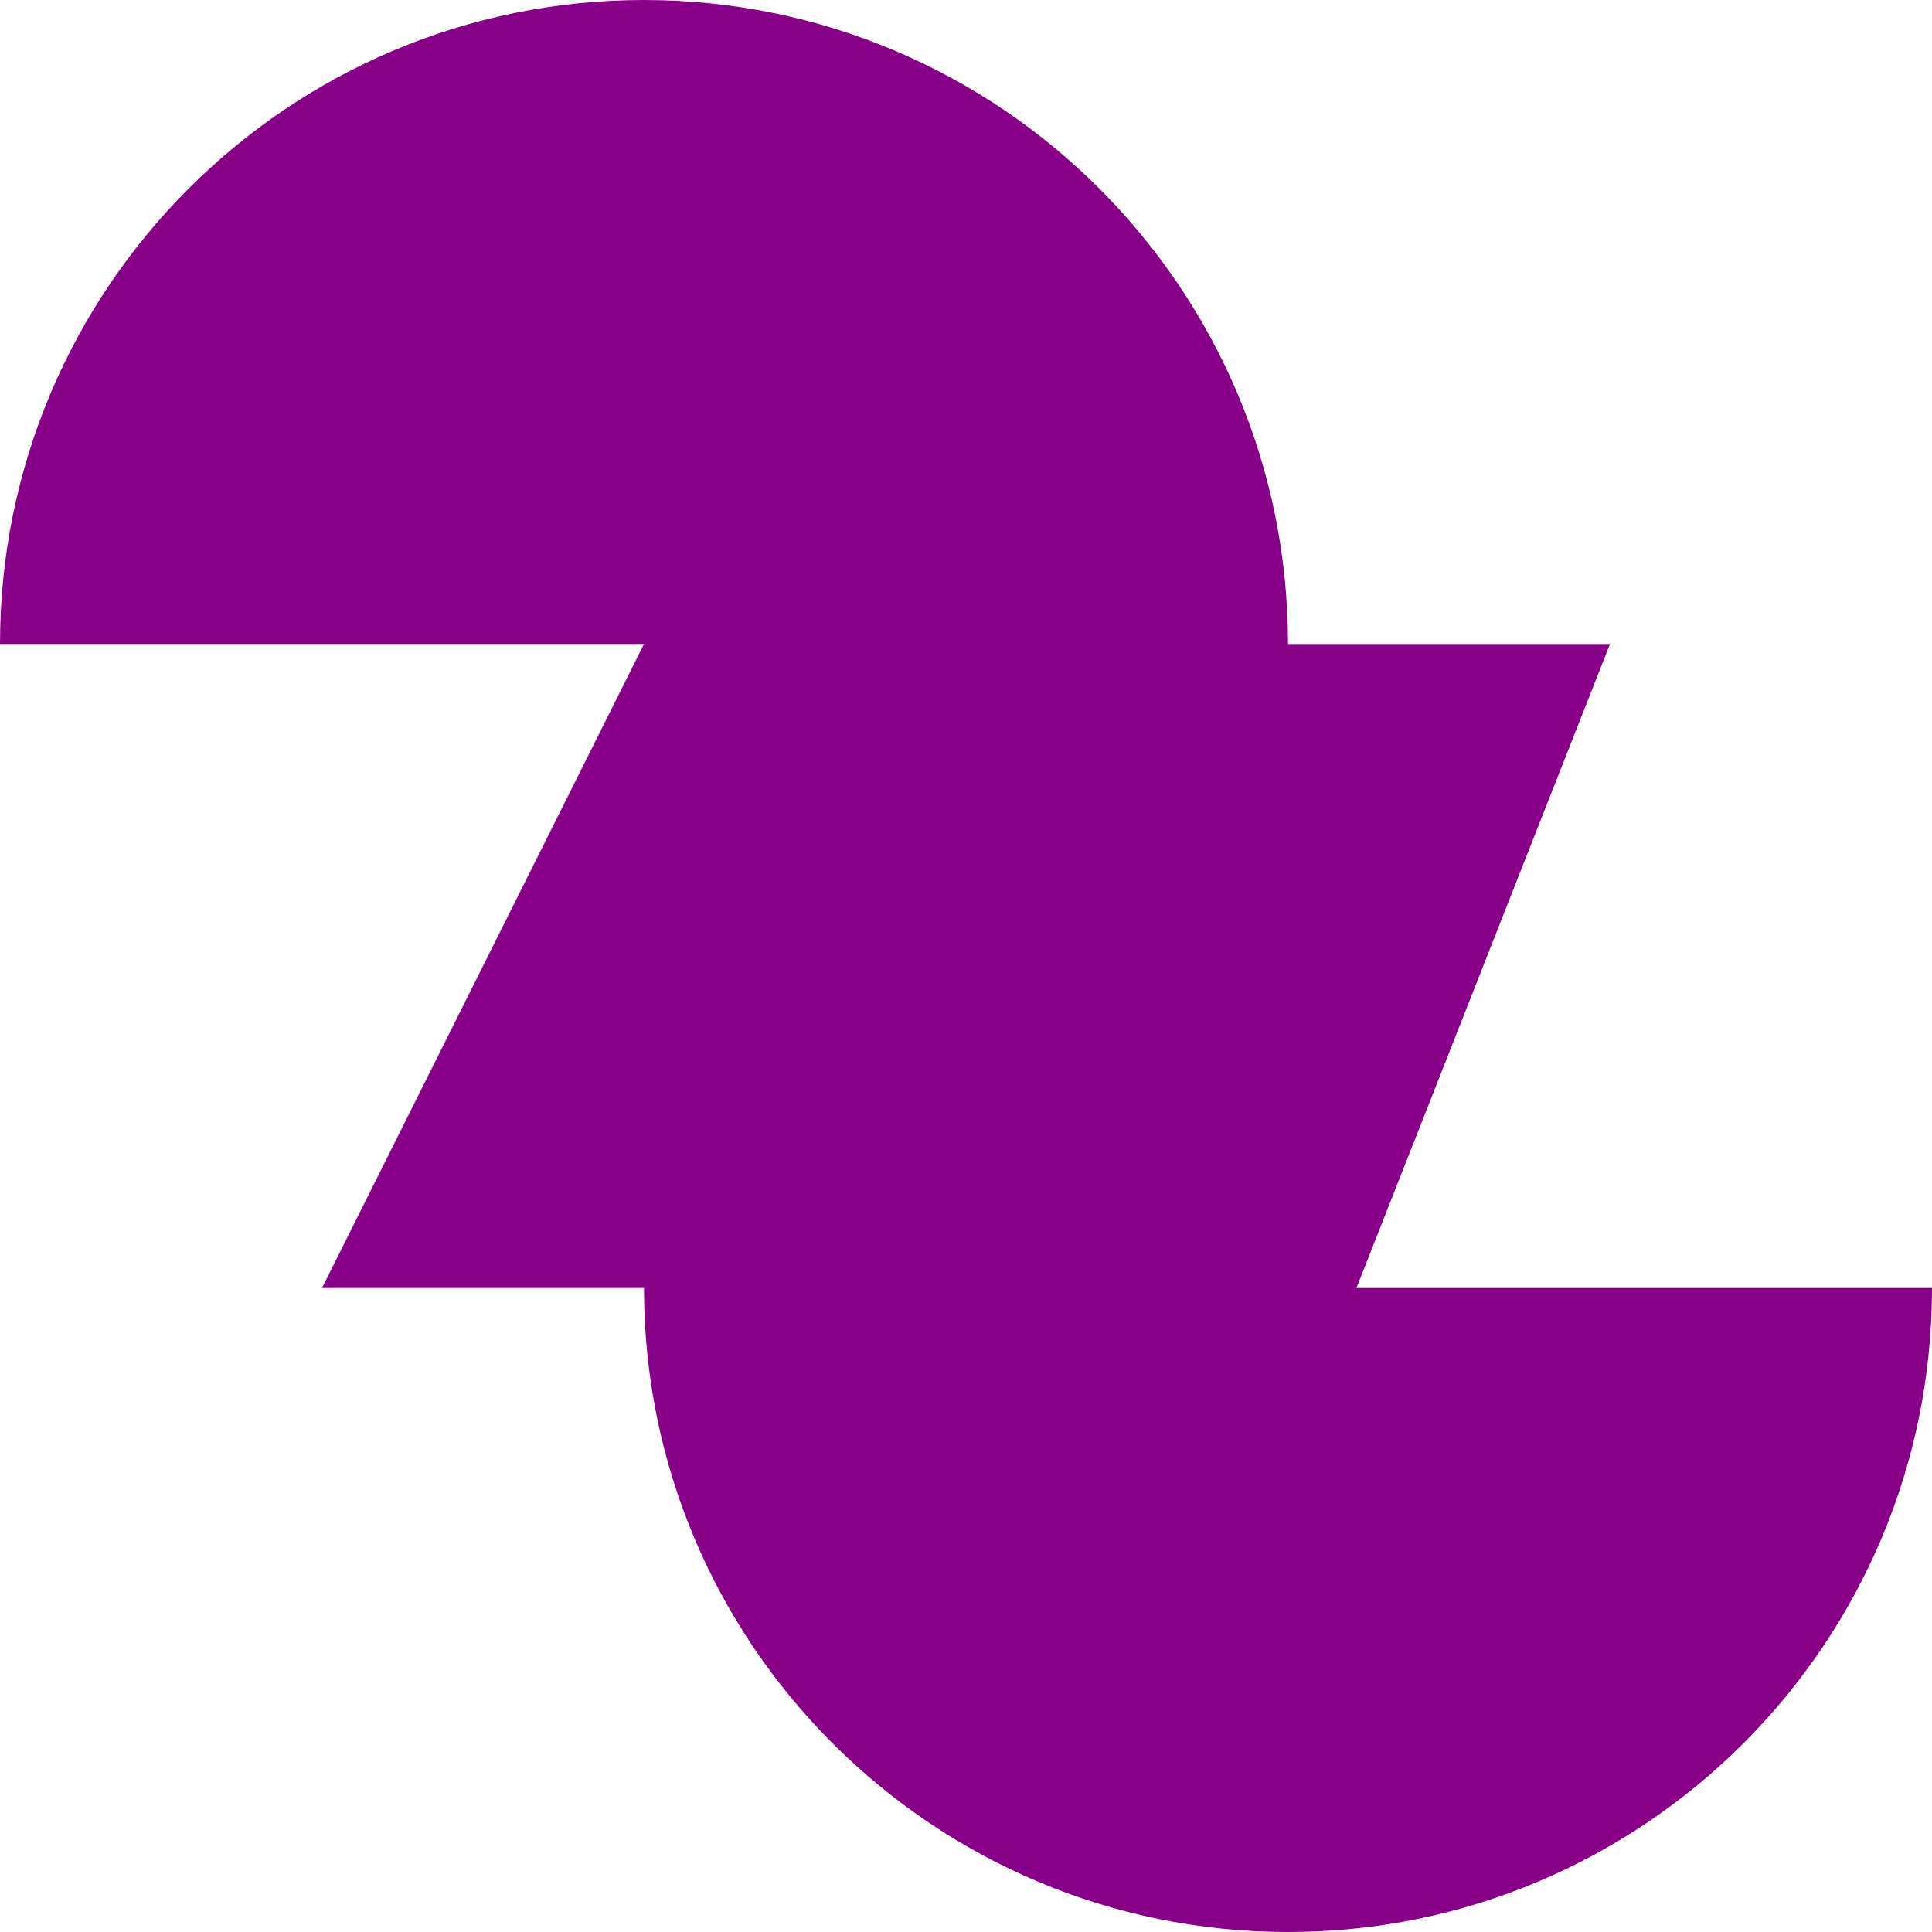
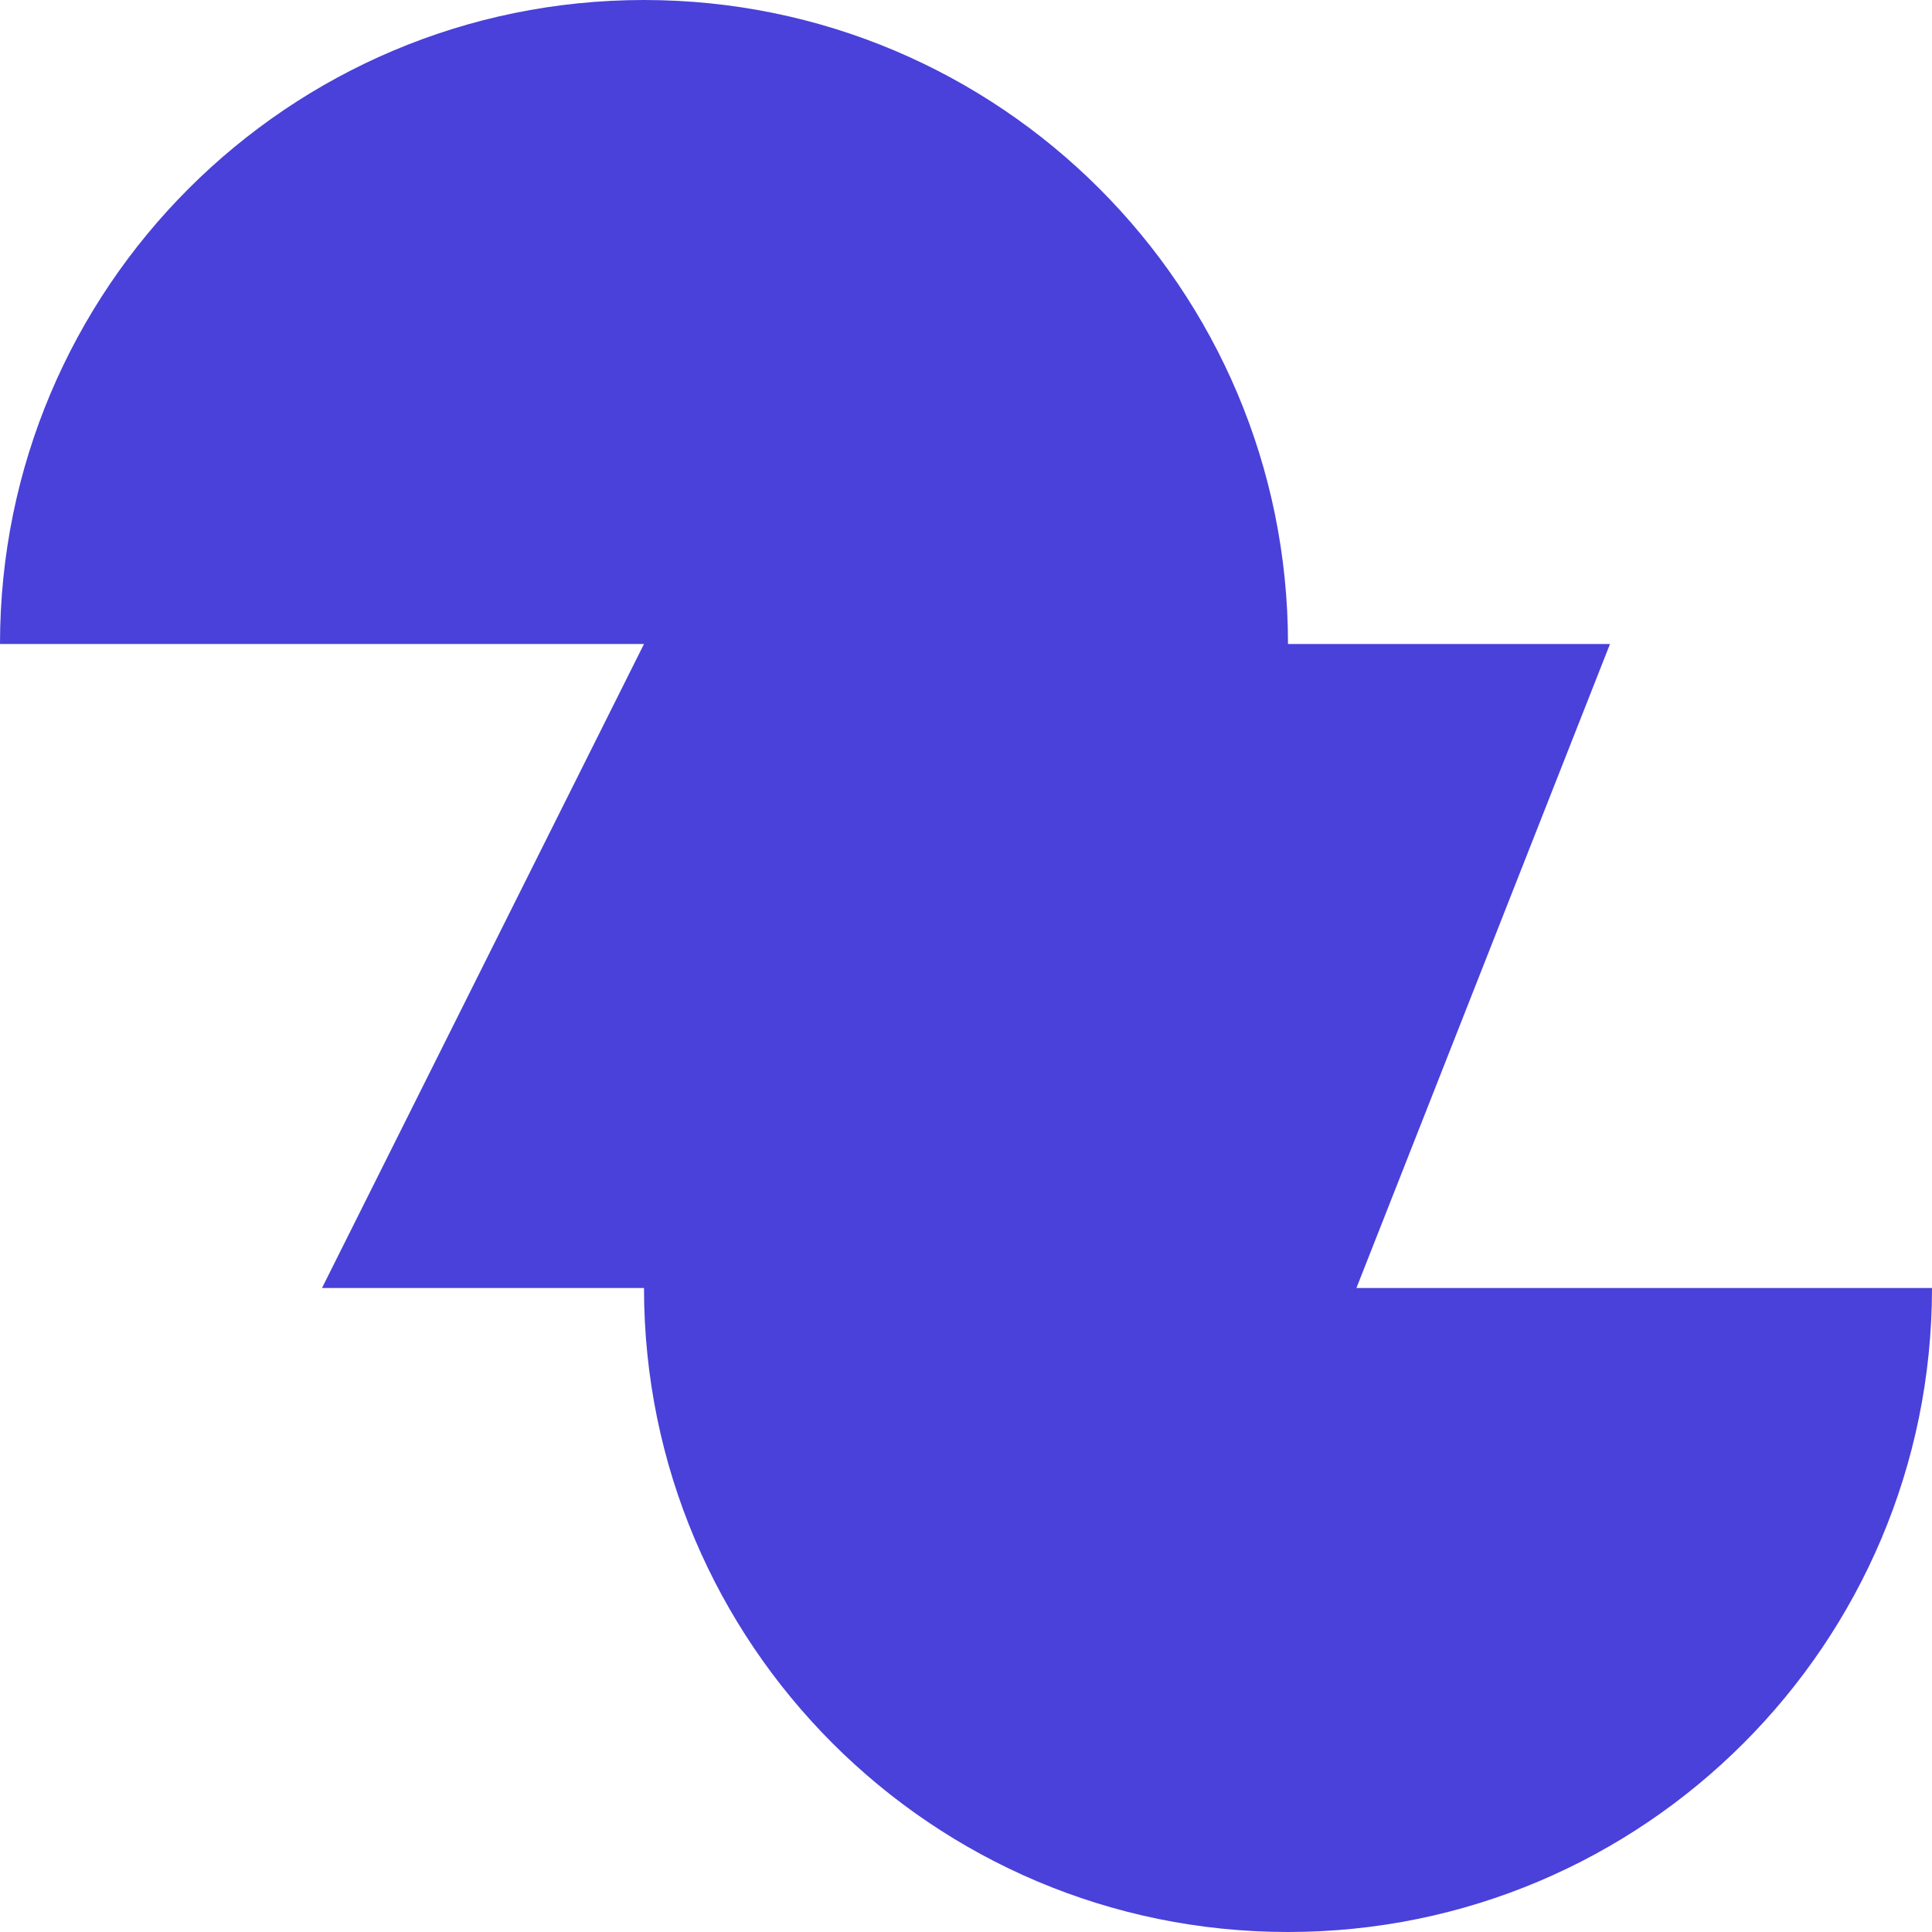
- <svg xmlns="http://www.w3.org/2000/svg" viewBox="0 0 480 480">
-   <path d="m337 320 63-160h-80a160 160 0 1 0-320 0h160L80 320h80a160 160 0 1 0 320 0H337Z" fill="#808" />
+ <svg xmlns="http://www.w3.org/2000/svg" id="Capa_1" version="1.1" viewBox="0 0 480 480">
+   <defs>
+     <style>
+       .st0 {
+         fill: #4941d9;
+       }
+     </style>
+   </defs>
+   <path class="st0" d="M337,320l63-160h-80C320,71.634,248.366,0,160,0S0,71.634,0,160h160l-80,160h80c0,88.366,71.634,160,160,160s160-71.634,160-160h-143Z" />
</svg>
